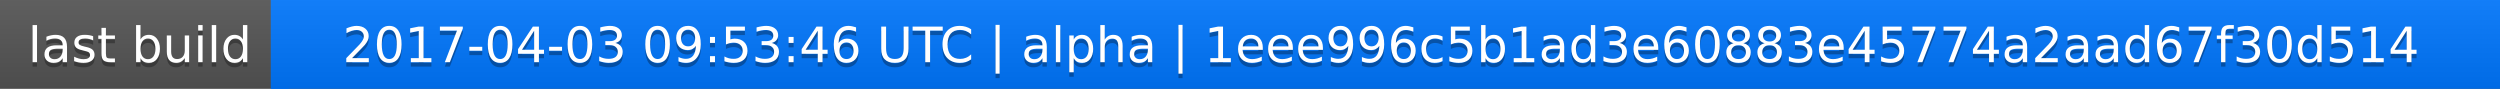
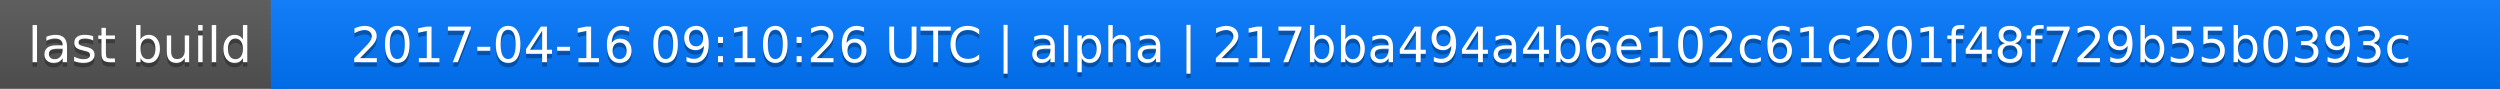
<svg xmlns="http://www.w3.org/2000/svg" width="563" height="20">
  <linearGradient id="a" x2="0" y2="100%">
    <stop offset="0" stop-color="#bbb" stop-opacity=".1" />
    <stop offset="1" stop-opacity=".1" />
  </linearGradient>
  <rect rx="0" width="563" height="20" fill="#555" />
  <rect rx="0" x="61" width="502" height="20" fill="#07f" />
  <path fill="#07f" d="M61 0h4v20h-4z" />
  <rect rx="0" width="563" height="20" fill="url(#a)" />
  <g fill="#fff" text-anchor="middle" font-family="DejaVu Sans,Verdana,Geneva,sans-serif" font-size="11">
    <text x="31.5" y="15" fill="#010101" fill-opacity=".3">last build</text>
    <text x="31.5" y="14">last build</text>
-     <text x="311" y="15" fill="#010101" fill-opacity=".3">2017-04-03 09:53:46 UTC | alpha | 1eee996c5b1ad3e60883e45774a2aad67f30d514</text>
-     <text x="311" y="14">2017-04-03 09:53:46 UTC | alpha | 1eee996c5b1ad3e60883e45774a2aad67f30d514</text>
+     <text x="311" y="15" fill="#010101" fill-opacity=".3">2017-04-16 09:10:26 UTC | alpha | 217bba494a4b6e102c61c201f48f729b55b0393c</text>
+     <text x="311" y="14">2017-04-16 09:10:26 UTC | alpha | 217bba494a4b6e102c61c201f48f729b55b0393c</text>
  </g>
</svg>
